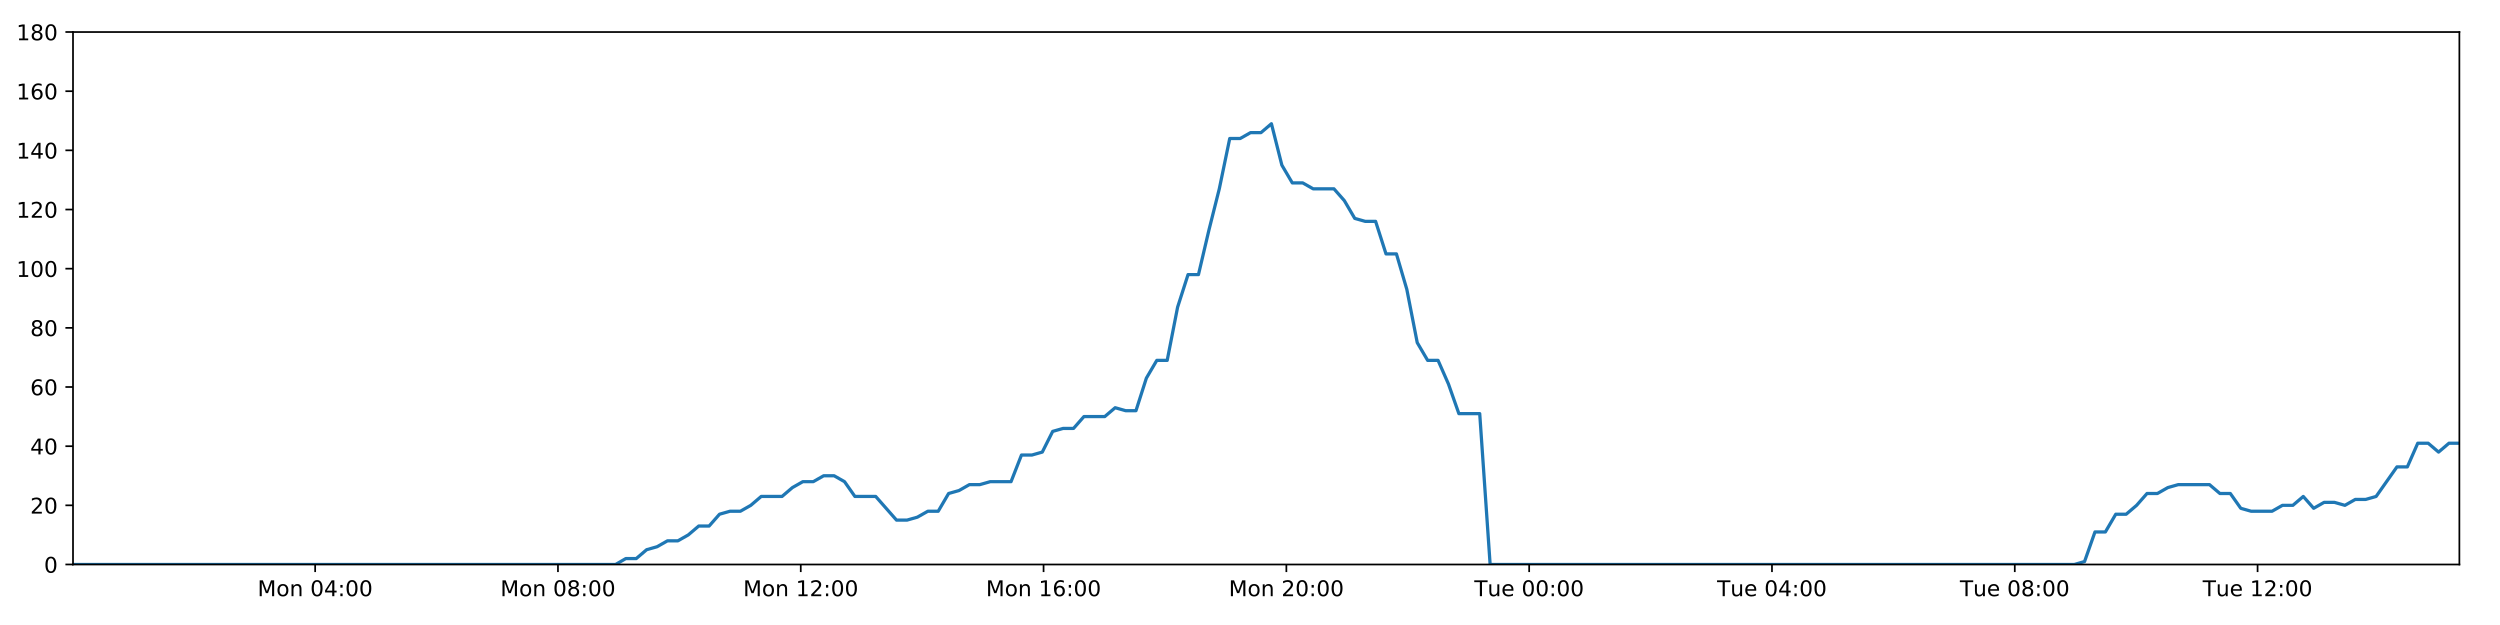
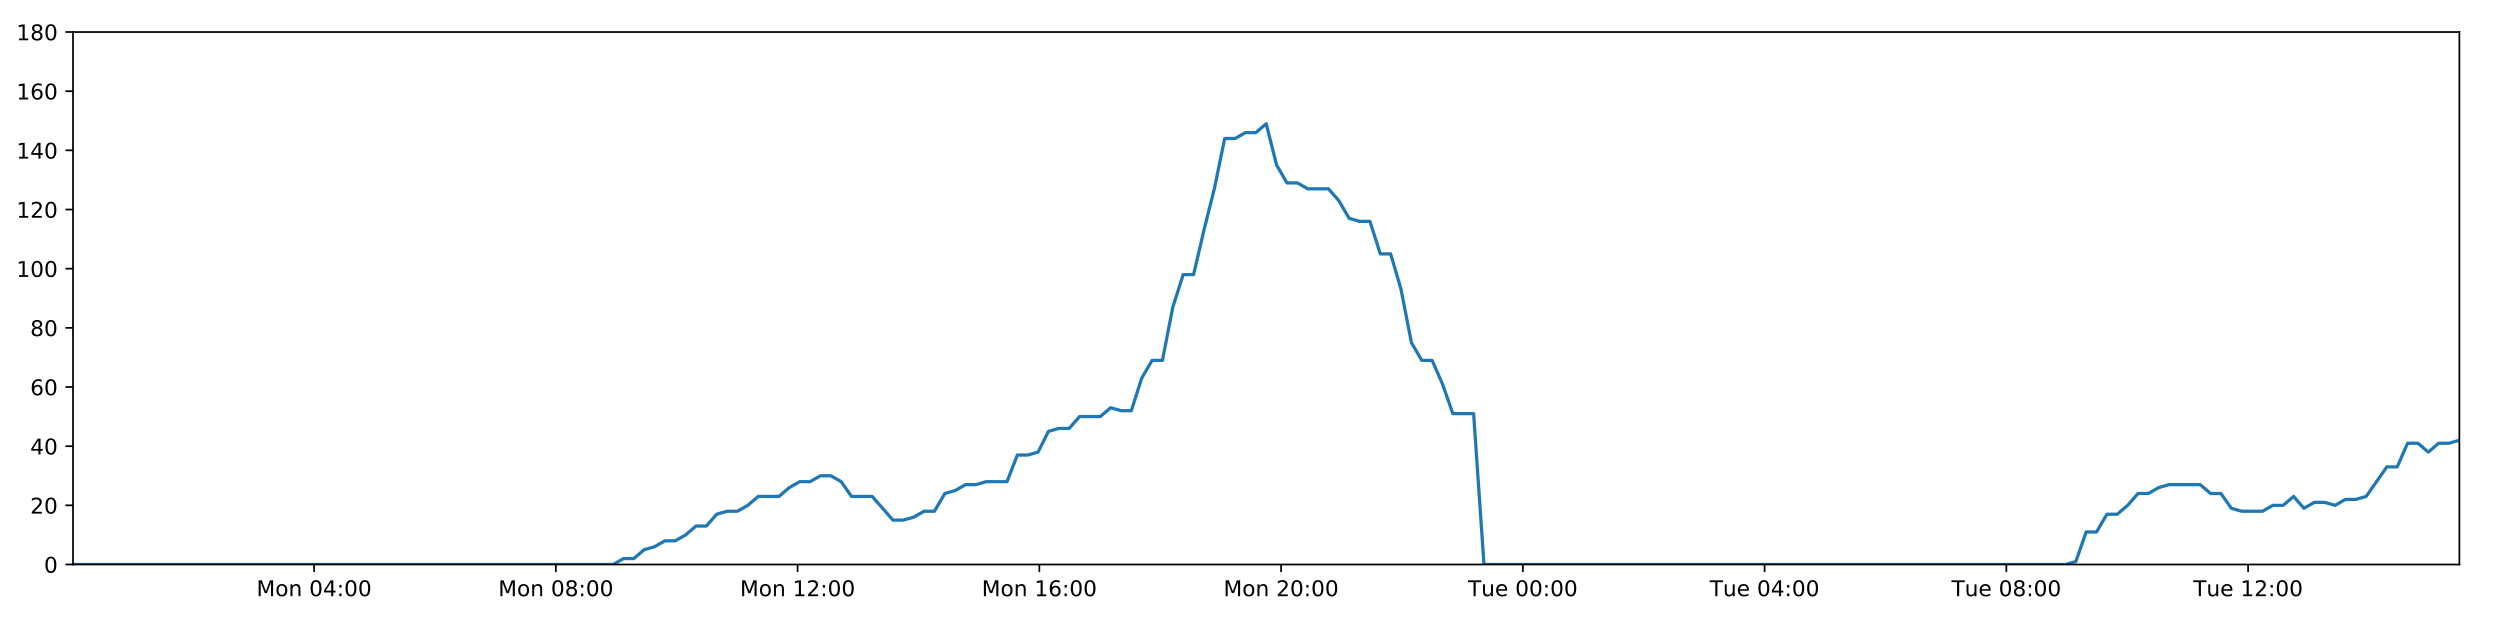
<svg xmlns="http://www.w3.org/2000/svg" xmlns:xlink="http://www.w3.org/1999/xlink" height="288pt" version="1.1" viewBox="0 0 1152 288" width="1152pt">
  <defs>
    <style type="text/css">
*{stroke-linecap:butt;stroke-linejoin:round;}
  </style>
  </defs>
  <g id="figure_1">
    <g id="patch_1">
      <path d="M 0 288  L 1152 288  L 1152 0  L 0 0  z " style="fill:#ffffff;" />
    </g>
    <g id="axes_1">
      <g id="patch_2">
        <path d="M 33.64 260.12  L 1133.28 260.12  L 1133.28 14.76  L 33.64 14.76  z " style="fill:#ffffff;" />
      </g>
      <g id="matplotlib.axis_1">
        <g id="xtick_1">
          <g id="line2d_1">
            <defs>
-               <path d="M 0 0  L 0 3.5  " id="mf9a5fb9fd7" style="stroke:#000000;stroke-width:0.8;" />
-             </defs>
-             <g>
-               <use style="stroke:#000000;stroke-width:0.8;" x="145.223" xlink:href="#mf9a5fb9fd7" y="260.12" />
+               <path d="M 0 0  L 0 3.5  " id="m1491e8564c" style="stroke:#000000;stroke-width:0.8;" />
+             </defs>
+             <g>
+               <use style="stroke:#000000;stroke-width:0.8;" x="144.739" xlink:href="#m1491e8564c" y="260.12" />
            </g>
          </g>
          <g id="text_1">
            <defs>
              <path d="M 9.812 72.906  L 24.516 72.906  L 43.109 23.297  L 61.812 72.906  L 76.516 72.906  L 76.516 0  L 66.891 0  L 66.891 64.016  L 48.094 14.016  L 38.188 14.016  L 19.391 64.016  L 19.391 0  L 9.812 0  z " id="DejaVuSans-77" />
              <path d="M 30.609 48.391  Q 23.391 48.391 19.188 42.75  Q 14.984 37.109 14.984 27.297  Q 14.984 17.484 19.156 11.844  Q 23.344 6.203 30.609 6.203  Q 37.797 6.203 41.984 11.859  Q 46.188 17.531 46.188 27.297  Q 46.188 37.016 41.984 42.703  Q 37.797 48.391 30.609 48.391  z M 30.609 56  Q 42.328 56 49.016 48.375  Q 55.719 40.766 55.719 27.297  Q 55.719 13.875 49.016 6.219  Q 42.328 -1.422 30.609 -1.422  Q 18.844 -1.422 12.172 6.219  Q 5.516 13.875 5.516 27.297  Q 5.516 40.766 12.172 48.375  Q 18.844 56 30.609 56  z " id="DejaVuSans-111" />
              <path d="M 54.891 33.016  L 54.891 0  L 45.906 0  L 45.906 32.719  Q 45.906 40.484 42.875 44.328  Q 39.844 48.188 33.797 48.188  Q 26.516 48.188 22.312 43.547  Q 18.109 38.922 18.109 30.906  L 18.109 0  L 9.078 0  L 9.078 54.688  L 18.109 54.688  L 18.109 46.188  Q 21.344 51.125 25.703 53.562  Q 30.078 56 35.797 56  Q 45.219 56 50.047 50.172  Q 54.891 44.344 54.891 33.016  z " id="DejaVuSans-110" />
              <path id="DejaVuSans-32" />
              <path d="M 31.781 66.406  Q 24.172 66.406 20.328 58.906  Q 16.5 51.422 16.5 36.375  Q 16.5 21.391 20.328 13.891  Q 24.172 6.391 31.781 6.391  Q 39.453 6.391 43.281 13.891  Q 47.125 21.391 47.125 36.375  Q 47.125 51.422 43.281 58.906  Q 39.453 66.406 31.781 66.406  z M 31.781 74.219  Q 44.047 74.219 50.516 64.516  Q 56.984 54.828 56.984 36.375  Q 56.984 17.969 50.516 8.266  Q 44.047 -1.422 31.781 -1.422  Q 19.531 -1.422 13.062 8.266  Q 6.594 17.969 6.594 36.375  Q 6.594 54.828 13.062 64.516  Q 19.531 74.219 31.781 74.219  z " id="DejaVuSans-48" />
              <path d="M 37.797 64.312  L 12.891 25.391  L 37.797 25.391  z M 35.203 72.906  L 47.609 72.906  L 47.609 25.391  L 58.016 25.391  L 58.016 17.188  L 47.609 17.188  L 47.609 0  L 37.797 0  L 37.797 17.188  L 4.891 17.188  L 4.891 26.703  z " id="DejaVuSans-52" />
              <path d="M 11.719 12.406  L 22.016 12.406  L 22.016 0  L 11.719 0  z M 11.719 51.703  L 22.016 51.703  L 22.016 39.312  L 11.719 39.312  z " id="DejaVuSans-58" />
            </defs>
-             <g transform="translate(118.6825 274.7184)scale(0.1 -0.1)">
+             <g transform="translate(118.1983 274.7184)scale(0.1 -0.1)">
              <use xlink:href="#DejaVuSans-77" />
              <use x="86.279" xlink:href="#DejaVuSans-111" />
              <use x="147.461" xlink:href="#DejaVuSans-110" />
              <use x="210.84" xlink:href="#DejaVuSans-32" />
              <use x="242.627" xlink:href="#DejaVuSans-48" />
              <use x="306.25" xlink:href="#DejaVuSans-52" />
              <use x="369.873" xlink:href="#DejaVuSans-58" />
              <use x="403.564" xlink:href="#DejaVuSans-48" />
              <use x="467.188" xlink:href="#DejaVuSans-48" />
            </g>
          </g>
        </g>
        <g id="xtick_2">
          <g id="line2d_2">
            <g>
-               <use style="stroke:#000000;stroke-width:0.8;" x="257.107" xlink:href="#mf9a5fb9fd7" y="260.12" />
+               <use style="stroke:#000000;stroke-width:0.8;" x="256.137" xlink:href="#m1491e8564c" y="260.12" />
            </g>
          </g>
          <g id="text_2">
            <defs>
              <path d="M 31.781 34.625  Q 24.75 34.625 20.719 30.859  Q 16.703 27.094 16.703 20.516  Q 16.703 13.922 20.719 10.156  Q 24.75 6.391 31.781 6.391  Q 38.812 6.391 42.859 10.172  Q 46.922 13.969 46.922 20.516  Q 46.922 27.094 42.891 30.859  Q 38.875 34.625 31.781 34.625  z M 21.922 38.812  Q 15.578 40.375 12.031 44.719  Q 8.5 49.078 8.5 55.328  Q 8.5 64.062 14.719 69.141  Q 20.953 74.219 31.781 74.219  Q 42.672 74.219 48.875 69.141  Q 55.078 64.062 55.078 55.328  Q 55.078 49.078 51.531 44.719  Q 48 40.375 41.703 38.812  Q 48.828 37.156 52.797 32.312  Q 56.781 27.484 56.781 20.516  Q 56.781 9.906 50.312 4.234  Q 43.844 -1.422 31.781 -1.422  Q 19.734 -1.422 13.25 4.234  Q 6.781 9.906 6.781 20.516  Q 6.781 27.484 10.781 32.312  Q 14.797 37.156 21.922 38.812  z M 18.312 54.391  Q 18.312 48.734 21.844 45.562  Q 25.391 42.391 31.781 42.391  Q 38.141 42.391 41.719 45.562  Q 45.312 48.734 45.312 54.391  Q 45.312 60.062 41.719 63.234  Q 38.141 66.406 31.781 66.406  Q 25.391 66.406 21.844 63.234  Q 18.312 60.062 18.312 54.391  z " id="DejaVuSans-56" />
            </defs>
-             <g transform="translate(230.5662 274.7184)scale(0.1 -0.1)">
+             <g transform="translate(229.5965 274.7184)scale(0.1 -0.1)">
              <use xlink:href="#DejaVuSans-77" />
              <use x="86.279" xlink:href="#DejaVuSans-111" />
              <use x="147.461" xlink:href="#DejaVuSans-110" />
              <use x="210.84" xlink:href="#DejaVuSans-32" />
              <use x="242.627" xlink:href="#DejaVuSans-48" />
              <use x="306.25" xlink:href="#DejaVuSans-56" />
              <use x="369.873" xlink:href="#DejaVuSans-58" />
              <use x="403.564" xlink:href="#DejaVuSans-48" />
              <use x="467.188" xlink:href="#DejaVuSans-48" />
            </g>
          </g>
        </g>
        <g id="xtick_3">
          <g id="line2d_3">
            <g>
-               <use style="stroke:#000000;stroke-width:0.8;" x="368.99" xlink:href="#mf9a5fb9fd7" y="260.12" />
+               <use style="stroke:#000000;stroke-width:0.8;" x="367.535" xlink:href="#m1491e8564c" y="260.12" />
            </g>
          </g>
          <g id="text_3">
            <defs>
              <path d="M 12.406 8.297  L 28.516 8.297  L 28.516 63.922  L 10.984 60.406  L 10.984 69.391  L 28.422 72.906  L 38.281 72.906  L 38.281 8.297  L 54.391 8.297  L 54.391 0  L 12.406 0  z " id="DejaVuSans-49" />
              <path d="M 19.188 8.297  L 53.609 8.297  L 53.609 0  L 7.328 0  L 7.328 8.297  Q 12.938 14.109 22.625 23.891  Q 32.328 33.688 34.812 36.531  Q 39.547 41.844 41.422 45.531  Q 43.312 49.219 43.312 52.781  Q 43.312 58.594 39.234 62.25  Q 35.156 65.922 28.609 65.922  Q 23.969 65.922 18.812 64.312  Q 13.672 62.703 7.812 59.422  L 7.812 69.391  Q 13.766 71.781 18.938 73  Q 24.125 74.219 28.422 74.219  Q 39.75 74.219 46.484 68.547  Q 53.219 62.891 53.219 53.422  Q 53.219 48.922 51.531 44.891  Q 49.859 40.875 45.406 35.406  Q 44.188 33.984 37.641 27.219  Q 31.109 20.453 19.188 8.297  z " id="DejaVuSans-50" />
            </defs>
-             <g transform="translate(342.4499 274.7184)scale(0.1 -0.1)">
+             <g transform="translate(340.9946 274.7184)scale(0.1 -0.1)">
              <use xlink:href="#DejaVuSans-77" />
              <use x="86.279" xlink:href="#DejaVuSans-111" />
              <use x="147.461" xlink:href="#DejaVuSans-110" />
              <use x="210.84" xlink:href="#DejaVuSans-32" />
              <use x="242.627" xlink:href="#DejaVuSans-49" />
              <use x="306.25" xlink:href="#DejaVuSans-50" />
              <use x="369.873" xlink:href="#DejaVuSans-58" />
              <use x="403.564" xlink:href="#DejaVuSans-48" />
              <use x="467.188" xlink:href="#DejaVuSans-48" />
            </g>
          </g>
        </g>
        <g id="xtick_4">
          <g id="line2d_4">
            <g>
-               <use style="stroke:#000000;stroke-width:0.8;" x="480.874" xlink:href="#mf9a5fb9fd7" y="260.12" />
+               <use style="stroke:#000000;stroke-width:0.8;" x="478.933" xlink:href="#m1491e8564c" y="260.12" />
            </g>
          </g>
          <g id="text_4">
            <defs>
              <path d="M 33.016 40.375  Q 26.375 40.375 22.484 35.828  Q 18.609 31.297 18.609 23.391  Q 18.609 15.531 22.484 10.953  Q 26.375 6.391 33.016 6.391  Q 39.656 6.391 43.531 10.953  Q 47.406 15.531 47.406 23.391  Q 47.406 31.297 43.531 35.828  Q 39.656 40.375 33.016 40.375  z M 52.594 71.297  L 52.594 62.312  Q 48.875 64.062 45.094 64.984  Q 41.312 65.922 37.594 65.922  Q 27.828 65.922 22.672 59.328  Q 17.531 52.734 16.797 39.406  Q 19.672 43.656 24.016 45.922  Q 28.375 48.188 33.594 48.188  Q 44.578 48.188 50.953 41.516  Q 57.328 34.859 57.328 23.391  Q 57.328 12.156 50.688 5.359  Q 44.047 -1.422 33.016 -1.422  Q 20.359 -1.422 13.672 8.266  Q 6.984 17.969 6.984 36.375  Q 6.984 53.656 15.188 63.938  Q 23.391 74.219 37.203 74.219  Q 40.922 74.219 44.703 73.484  Q 48.484 72.75 52.594 71.297  z " id="DejaVuSans-54" />
            </defs>
-             <g transform="translate(454.3335 274.7184)scale(0.1 -0.1)">
+             <g transform="translate(452.3928 274.7184)scale(0.1 -0.1)">
              <use xlink:href="#DejaVuSans-77" />
              <use x="86.279" xlink:href="#DejaVuSans-111" />
              <use x="147.461" xlink:href="#DejaVuSans-110" />
              <use x="210.84" xlink:href="#DejaVuSans-32" />
              <use x="242.627" xlink:href="#DejaVuSans-49" />
              <use x="306.25" xlink:href="#DejaVuSans-54" />
              <use x="369.873" xlink:href="#DejaVuSans-58" />
              <use x="403.564" xlink:href="#DejaVuSans-48" />
              <use x="467.188" xlink:href="#DejaVuSans-48" />
            </g>
          </g>
        </g>
        <g id="xtick_5">
          <g id="line2d_5">
            <g>
-               <use style="stroke:#000000;stroke-width:0.8;" x="592.758" xlink:href="#mf9a5fb9fd7" y="260.12" />
+               <use style="stroke:#000000;stroke-width:0.8;" x="590.332" xlink:href="#m1491e8564c" y="260.12" />
            </g>
          </g>
          <g id="text_5">
-             <g transform="translate(566.2172 274.7184)scale(0.1 -0.1)">
+             <g transform="translate(563.7909 274.7184)scale(0.1 -0.1)">
              <use xlink:href="#DejaVuSans-77" />
              <use x="86.279" xlink:href="#DejaVuSans-111" />
              <use x="147.461" xlink:href="#DejaVuSans-110" />
              <use x="210.84" xlink:href="#DejaVuSans-32" />
              <use x="242.627" xlink:href="#DejaVuSans-50" />
              <use x="306.25" xlink:href="#DejaVuSans-48" />
              <use x="369.873" xlink:href="#DejaVuSans-58" />
              <use x="403.564" xlink:href="#DejaVuSans-48" />
              <use x="467.188" xlink:href="#DejaVuSans-48" />
            </g>
          </g>
        </g>
        <g id="xtick_6">
          <g id="line2d_6">
            <g>
-               <use style="stroke:#000000;stroke-width:0.8;" x="704.641" xlink:href="#mf9a5fb9fd7" y="260.12" />
+               <use style="stroke:#000000;stroke-width:0.8;" x="701.73" xlink:href="#m1491e8564c" y="260.12" />
            </g>
          </g>
          <g id="text_6">
            <defs>
              <path d="M -0.297 72.906  L 61.375 72.906  L 61.375 64.594  L 35.5 64.594  L 35.5 0  L 25.594 0  L 25.594 64.594  L -0.297 64.594  z " id="DejaVuSans-84" />
              <path d="M 8.5 21.578  L 8.5 54.688  L 17.484 54.688  L 17.484 21.922  Q 17.484 14.156 20.5 10.266  Q 23.531 6.391 29.594 6.391  Q 36.859 6.391 41.078 11.031  Q 45.312 15.672 45.312 23.688  L 45.312 54.688  L 54.297 54.688  L 54.297 0  L 45.312 0  L 45.312 8.406  Q 42.047 3.422 37.719 1  Q 33.406 -1.422 27.688 -1.422  Q 18.266 -1.422 13.375 4.438  Q 8.5 10.297 8.5 21.578  z M 31.109 56  z " id="DejaVuSans-117" />
              <path d="M 56.203 29.594  L 56.203 25.203  L 14.891 25.203  Q 15.484 15.922 20.484 11.062  Q 25.484 6.203 34.422 6.203  Q 39.594 6.203 44.453 7.469  Q 49.312 8.734 54.109 11.281  L 54.109 2.781  Q 49.266 0.734 44.188 -0.344  Q 39.109 -1.422 33.891 -1.422  Q 20.797 -1.422 13.156 6.188  Q 5.516 13.812 5.516 26.812  Q 5.516 40.234 12.766 48.109  Q 20.016 56 32.328 56  Q 43.359 56 49.781 48.891  Q 56.203 41.797 56.203 29.594  z M 47.219 32.234  Q 47.125 39.594 43.094 43.984  Q 39.062 48.391 32.422 48.391  Q 24.906 48.391 20.391 44.141  Q 15.875 39.891 15.188 32.172  z " id="DejaVuSans-101" />
            </defs>
-             <g transform="translate(679.3555 274.7184)scale(0.1 -0.1)">
+             <g transform="translate(676.4437 274.7184)scale(0.1 -0.1)">
              <use xlink:href="#DejaVuSans-84" />
              <use x="60.85" xlink:href="#DejaVuSans-117" />
              <use x="124.229" xlink:href="#DejaVuSans-101" />
              <use x="185.752" xlink:href="#DejaVuSans-32" />
              <use x="217.539" xlink:href="#DejaVuSans-48" />
              <use x="281.162" xlink:href="#DejaVuSans-48" />
              <use x="344.785" xlink:href="#DejaVuSans-58" />
              <use x="378.477" xlink:href="#DejaVuSans-48" />
              <use x="442.1" xlink:href="#DejaVuSans-48" />
            </g>
          </g>
        </g>
        <g id="xtick_7">
          <g id="line2d_7">
            <g>
-               <use style="stroke:#000000;stroke-width:0.8;" x="816.525" xlink:href="#mf9a5fb9fd7" y="260.12" />
+               <use style="stroke:#000000;stroke-width:0.8;" x="813.128" xlink:href="#m1491e8564c" y="260.12" />
            </g>
          </g>
          <g id="text_7">
-             <g transform="translate(791.2392 274.7184)scale(0.1 -0.1)">
+             <g transform="translate(787.8419 274.7184)scale(0.1 -0.1)">
              <use xlink:href="#DejaVuSans-84" />
              <use x="60.85" xlink:href="#DejaVuSans-117" />
              <use x="124.229" xlink:href="#DejaVuSans-101" />
              <use x="185.752" xlink:href="#DejaVuSans-32" />
              <use x="217.539" xlink:href="#DejaVuSans-48" />
              <use x="281.162" xlink:href="#DejaVuSans-52" />
              <use x="344.785" xlink:href="#DejaVuSans-58" />
              <use x="378.477" xlink:href="#DejaVuSans-48" />
              <use x="442.1" xlink:href="#DejaVuSans-48" />
            </g>
          </g>
        </g>
        <g id="xtick_8">
          <g id="line2d_8">
            <g>
-               <use style="stroke:#000000;stroke-width:0.8;" x="928.409" xlink:href="#mf9a5fb9fd7" y="260.12" />
+               <use style="stroke:#000000;stroke-width:0.8;" x="924.526" xlink:href="#m1491e8564c" y="260.12" />
            </g>
          </g>
          <g id="text_8">
-             <g transform="translate(903.1228 274.7184)scale(0.1 -0.1)">
+             <g transform="translate(899.24 274.7184)scale(0.1 -0.1)">
              <use xlink:href="#DejaVuSans-84" />
              <use x="60.85" xlink:href="#DejaVuSans-117" />
              <use x="124.229" xlink:href="#DejaVuSans-101" />
              <use x="185.752" xlink:href="#DejaVuSans-32" />
              <use x="217.539" xlink:href="#DejaVuSans-48" />
              <use x="281.162" xlink:href="#DejaVuSans-56" />
              <use x="344.785" xlink:href="#DejaVuSans-58" />
              <use x="378.477" xlink:href="#DejaVuSans-48" />
              <use x="442.1" xlink:href="#DejaVuSans-48" />
            </g>
          </g>
        </g>
        <g id="xtick_9">
          <g id="line2d_9">
            <g>
-               <use style="stroke:#000000;stroke-width:0.8;" x="1040.292" xlink:href="#mf9a5fb9fd7" y="260.12" />
+               <use style="stroke:#000000;stroke-width:0.8;" x="1035.924" xlink:href="#m1491e8564c" y="260.12" />
            </g>
          </g>
          <g id="text_9">
-             <g transform="translate(1015.007 274.7184)scale(0.1 -0.1)">
+             <g transform="translate(1010.638 274.7184)scale(0.1 -0.1)">
              <use xlink:href="#DejaVuSans-84" />
              <use x="60.85" xlink:href="#DejaVuSans-117" />
              <use x="124.229" xlink:href="#DejaVuSans-101" />
              <use x="185.752" xlink:href="#DejaVuSans-32" />
              <use x="217.539" xlink:href="#DejaVuSans-49" />
              <use x="281.162" xlink:href="#DejaVuSans-50" />
              <use x="344.785" xlink:href="#DejaVuSans-58" />
              <use x="378.477" xlink:href="#DejaVuSans-48" />
              <use x="442.1" xlink:href="#DejaVuSans-48" />
            </g>
          </g>
        </g>
      </g>
      <g id="matplotlib.axis_2">
        <g id="ytick_1">
          <g id="line2d_10">
            <defs>
-               <path d="M 0 0  L -3.5 0  " id="m6f805efc48" style="stroke:#000000;stroke-width:0.8;" />
-             </defs>
-             <g>
-               <use style="stroke:#000000;stroke-width:0.8;" x="33.64" xlink:href="#m6f805efc48" y="260.12" />
+               <path d="M 0 0  L -3.5 0  " id="m16d3e64792" style="stroke:#000000;stroke-width:0.8;" />
+             </defs>
+             <g>
+               <use style="stroke:#000000;stroke-width:0.8;" x="33.64" xlink:href="#m16d3e64792" y="260.12" />
            </g>
          </g>
          <g id="text_10">
            <g transform="translate(20.2775 263.9192)scale(0.1 -0.1)">
              <use xlink:href="#DejaVuSans-48" />
            </g>
          </g>
        </g>
        <g id="ytick_2">
          <g id="line2d_11">
            <g>
-               <use style="stroke:#000000;stroke-width:0.8;" x="33.64" xlink:href="#m6f805efc48" y="232.858" />
+               <use style="stroke:#000000;stroke-width:0.8;" x="33.64" xlink:href="#m16d3e64792" y="232.858" />
            </g>
          </g>
          <g id="text_11">
            <g transform="translate(13.915 236.657)scale(0.1 -0.1)">
              <use xlink:href="#DejaVuSans-50" />
              <use x="63.623" xlink:href="#DejaVuSans-48" />
            </g>
          </g>
        </g>
        <g id="ytick_3">
          <g id="line2d_12">
            <g>
-               <use style="stroke:#000000;stroke-width:0.8;" x="33.64" xlink:href="#m6f805efc48" y="205.596" />
+               <use style="stroke:#000000;stroke-width:0.8;" x="33.64" xlink:href="#m16d3e64792" y="205.596" />
            </g>
          </g>
          <g id="text_12">
            <g transform="translate(13.915 209.3948)scale(0.1 -0.1)">
              <use xlink:href="#DejaVuSans-52" />
              <use x="63.623" xlink:href="#DejaVuSans-48" />
            </g>
          </g>
        </g>
        <g id="ytick_4">
          <g id="line2d_13">
            <g>
-               <use style="stroke:#000000;stroke-width:0.8;" x="33.64" xlink:href="#m6f805efc48" y="178.333" />
+               <use style="stroke:#000000;stroke-width:0.8;" x="33.64" xlink:href="#m16d3e64792" y="178.333" />
            </g>
          </g>
          <g id="text_13">
            <g transform="translate(13.915 182.1326)scale(0.1 -0.1)">
              <use xlink:href="#DejaVuSans-54" />
              <use x="63.623" xlink:href="#DejaVuSans-48" />
            </g>
          </g>
        </g>
        <g id="ytick_5">
          <g id="line2d_14">
            <g>
-               <use style="stroke:#000000;stroke-width:0.8;" x="33.64" xlink:href="#m6f805efc48" y="151.071" />
+               <use style="stroke:#000000;stroke-width:0.8;" x="33.64" xlink:href="#m16d3e64792" y="151.071" />
            </g>
          </g>
          <g id="text_14">
            <g transform="translate(13.915 154.8703)scale(0.1 -0.1)">
              <use xlink:href="#DejaVuSans-56" />
              <use x="63.623" xlink:href="#DejaVuSans-48" />
            </g>
          </g>
        </g>
        <g id="ytick_6">
          <g id="line2d_15">
            <g>
-               <use style="stroke:#000000;stroke-width:0.8;" x="33.64" xlink:href="#m6f805efc48" y="123.809" />
+               <use style="stroke:#000000;stroke-width:0.8;" x="33.64" xlink:href="#m16d3e64792" y="123.809" />
            </g>
          </g>
          <g id="text_15">
            <g transform="translate(7.5525 127.6081)scale(0.1 -0.1)">
              <use xlink:href="#DejaVuSans-49" />
              <use x="63.623" xlink:href="#DejaVuSans-48" />
              <use x="127.246" xlink:href="#DejaVuSans-48" />
            </g>
          </g>
        </g>
        <g id="ytick_7">
          <g id="line2d_16">
            <g>
-               <use style="stroke:#000000;stroke-width:0.8;" x="33.64" xlink:href="#m6f805efc48" y="96.547" />
+               <use style="stroke:#000000;stroke-width:0.8;" x="33.64" xlink:href="#m16d3e64792" y="96.547" />
            </g>
          </g>
          <g id="text_16">
            <g transform="translate(7.5525 100.3459)scale(0.1 -0.1)">
              <use xlink:href="#DejaVuSans-49" />
              <use x="63.623" xlink:href="#DejaVuSans-50" />
              <use x="127.246" xlink:href="#DejaVuSans-48" />
            </g>
          </g>
        </g>
        <g id="ytick_8">
          <g id="line2d_17">
            <g>
-               <use style="stroke:#000000;stroke-width:0.8;" x="33.64" xlink:href="#m6f805efc48" y="69.284" />
+               <use style="stroke:#000000;stroke-width:0.8;" x="33.64" xlink:href="#m16d3e64792" y="69.284" />
            </g>
          </g>
          <g id="text_17">
            <g transform="translate(7.5525 73.08366)scale(0.1 -0.1)">
              <use xlink:href="#DejaVuSans-49" />
              <use x="63.623" xlink:href="#DejaVuSans-52" />
              <use x="127.246" xlink:href="#DejaVuSans-48" />
            </g>
          </g>
        </g>
        <g id="ytick_9">
          <g id="line2d_18">
            <g>
-               <use style="stroke:#000000;stroke-width:0.8;" x="33.64" xlink:href="#m6f805efc48" y="42.022" />
+               <use style="stroke:#000000;stroke-width:0.8;" x="33.64" xlink:href="#m16d3e64792" y="42.022" />
            </g>
          </g>
          <g id="text_18">
            <g transform="translate(7.5525 45.82144)scale(0.1 -0.1)">
              <use xlink:href="#DejaVuSans-49" />
              <use x="63.623" xlink:href="#DejaVuSans-54" />
              <use x="127.246" xlink:href="#DejaVuSans-48" />
            </g>
          </g>
        </g>
        <g id="ytick_10">
          <g id="line2d_19">
            <g>
-               <use style="stroke:#000000;stroke-width:0.8;" x="33.64" xlink:href="#m6f805efc48" y="14.76" />
+               <use style="stroke:#000000;stroke-width:0.8;" x="33.64" xlink:href="#m16d3e64792" y="14.76" />
            </g>
          </g>
          <g id="text_19">
            <g transform="translate(7.5525 18.55922)scale(0.1 -0.1)">
              <use xlink:href="#DejaVuSans-49" />
              <use x="63.623" xlink:href="#DejaVuSans-56" />
              <use x="127.246" xlink:href="#DejaVuSans-48" />
            </g>
          </g>
        </g>
      </g>
      <g id="line2d_20">
-         <path clip-path="url(#p3d2b1026bf)" d="M 33.64 260.12  L 283.647 260.12  L 288.363 257.394  L 293.172 257.394  L 297.966 253.304  L 302.759 251.941  L 307.563 249.215  L 312.361 249.215  L 317.165 246.489  L 321.963 242.4  L 326.758 242.4  L 331.556 236.947  L 336.36 235.584  L 341.161 235.584  L 345.965 232.858  L 350.758 228.768  L 360.352 228.768  L 365.145 224.679  L 369.944 221.953  L 374.743 221.953  L 379.551 219.227  L 384.351 219.227  L 389.154 221.953  L 393.946 228.768  L 403.531 228.768  L 413.118 239.673  L 417.927 239.673  L 422.728 238.31  L 427.533 235.584  L 432.325 235.584  L 437.118 227.405  L 441.91 226.042  L 446.705 223.316  L 451.498 223.316  L 456.301 221.953  L 465.891 221.953  L 470.693 209.685  L 475.486 209.685  L 480.283 208.322  L 485.078 198.78  L 489.884 197.417  L 494.678 197.417  L 499.472 191.964  L 509.063 191.964  L 513.867 187.875  L 518.66 189.238  L 523.454 189.238  L 528.248 174.244  L 533.044 166.065  L 537.842 166.065  L 542.645 141.529  L 547.45 126.535  L 552.25 126.535  L 557.057 106.088  L 561.854 87.005  L 566.658 63.832  L 571.462 63.832  L 576.266 61.106  L 581.068 61.106  L 585.873 57.016  L 590.681 76.1  L 595.488 84.279  L 600.293 84.279  L 605.089 87.005  L 614.678 87.005  L 619.475 92.457  L 624.271 100.636  L 629.073 101.999  L 633.876 101.999  L 638.671 116.993  L 643.467 116.993  L 648.265 133.351  L 653.062 157.887  L 657.86 166.065  L 662.659 166.065  L 667.454 176.97  L 672.25 190.601  L 681.853 190.601  L 686.651 260.12  L 955.846 260.12  L 960.562 258.757  L 965.36 245.126  L 970.154 245.126  L 974.945 236.947  L 979.751 236.947  L 984.546 232.858  L 989.341 227.405  L 994.135 227.405  L 998.934 224.679  L 1003.735 223.316  L 1018.136 223.316  L 1022.93 227.405  L 1027.736 227.405  L 1032.55 234.221  L 1037.345 235.584  L 1046.949 235.584  L 1051.753 232.858  L 1056.553 232.858  L 1061.346 228.768  L 1066.14 234.221  L 1070.932 231.495  L 1075.74 231.495  L 1080.534 232.858  L 1085.327 230.132  L 1090.121 230.132  L 1094.915 228.768  L 1104.511 215.137  L 1109.307 215.137  L 1114.103 204.232  L 1118.897 204.232  L 1123.694 208.322  L 1128.488 204.232  L 1133.28 204.232  L 1133.28 204.232  " style="fill:none;stroke:#1f77b4;stroke-linecap:square;stroke-width:1.5;" />
+         <path clip-path="url(#p40f28cb003)" d="M 33.64 260.12  L 282.562 260.12  L 287.258 257.394  L 292.046 257.394  L 296.819 253.304  L 301.591 251.941  L 306.374 249.215  L 311.151 249.215  L 315.935 246.489  L 320.712 242.4  L 325.487 242.4  L 330.263 236.947  L 335.046 235.584  L 339.826 235.584  L 344.609 232.858  L 349.381 228.768  L 358.934 228.768  L 363.707 224.679  L 368.485 221.953  L 373.263 221.953  L 378.05 219.227  L 382.829 219.227  L 387.611 221.953  L 392.383 228.768  L 401.926 228.768  L 411.472 239.673  L 416.26 239.673  L 421.039 238.31  L 425.823 235.584  L 430.595 235.584  L 435.368 227.405  L 440.138 226.042  L 444.913 223.316  L 449.685 223.316  L 454.467 221.953  L 464.015 221.953  L 468.796 209.685  L 473.568 209.685  L 478.345 208.322  L 483.119 198.78  L 487.904 197.417  L 492.677 197.417  L 497.451 191.964  L 507 191.964  L 511.783 187.875  L 516.555 189.238  L 521.329 189.238  L 526.102 174.244  L 530.877 166.065  L 535.654 166.065  L 540.436 141.529  L 545.22 126.535  L 549.999 126.535  L 554.785 106.088  L 559.562 87.005  L 564.345 63.832  L 569.128 63.832  L 573.911 61.106  L 578.693 61.106  L 583.477 57.016  L 588.264 76.1  L 593.05 84.279  L 597.834 84.279  L 602.609 87.005  L 612.157 87.005  L 616.933 92.457  L 621.707 100.636  L 626.49 101.999  L 631.272 101.999  L 636.046 116.993  L 640.821 116.993  L 645.598 133.351  L 650.374 157.887  L 655.151 166.065  L 659.929 166.065  L 664.703 176.97  L 669.479 190.601  L 679.04 190.601  L 683.817 260.12  L 951.844 260.12  L 956.54 258.757  L 961.316 245.126  L 966.09 245.126  L 970.861 236.947  L 975.646 236.947  L 980.42 232.858  L 985.193 227.405  L 989.967 227.405  L 994.745 224.679  L 999.525 223.316  L 1013.864 223.316  L 1018.637 227.405  L 1023.422 227.405  L 1028.216 234.221  L 1032.989 235.584  L 1042.552 235.584  L 1047.335 232.858  L 1052.114 232.858  L 1056.886 228.768  L 1061.66 234.221  L 1066.431 231.495  L 1071.218 231.495  L 1075.991 232.858  L 1080.763 230.132  L 1085.537 230.132  L 1090.31 228.768  L 1099.864 215.137  L 1104.64 215.137  L 1109.415 204.232  L 1114.188 204.232  L 1118.964 208.322  L 1123.737 204.232  L 1128.508 204.232  L 1133.28 202.869  L 1133.28 202.869  " style="fill:none;stroke:#1f77b4;stroke-linecap:square;stroke-width:1.5;" />
      </g>
      <g id="patch_3">
        <path d="M 33.64 260.12  L 33.64 14.76  " style="fill:none;stroke:#000000;stroke-linecap:square;stroke-linejoin:miter;stroke-width:0.8;" />
      </g>
      <g id="patch_4">
        <path d="M 1133.28 260.12  L 1133.28 14.76  " style="fill:none;stroke:#000000;stroke-linecap:square;stroke-linejoin:miter;stroke-width:0.8;" />
      </g>
      <g id="patch_5">
        <path d="M 33.64 260.12  L 1133.28 260.12  " style="fill:none;stroke:#000000;stroke-linecap:square;stroke-linejoin:miter;stroke-width:0.8;" />
      </g>
      <g id="patch_6">
        <path d="M 33.64 14.76  L 1133.28 14.76  " style="fill:none;stroke:#000000;stroke-linecap:square;stroke-linejoin:miter;stroke-width:0.8;" />
      </g>
    </g>
  </g>
  <defs>
-     <clipPath id="p3d2b1026bf">
+     <clipPath id="p40f28cb003">
      <rect height="245.36" width="1099.64" x="33.64" y="14.76" />
    </clipPath>
  </defs>
</svg>
